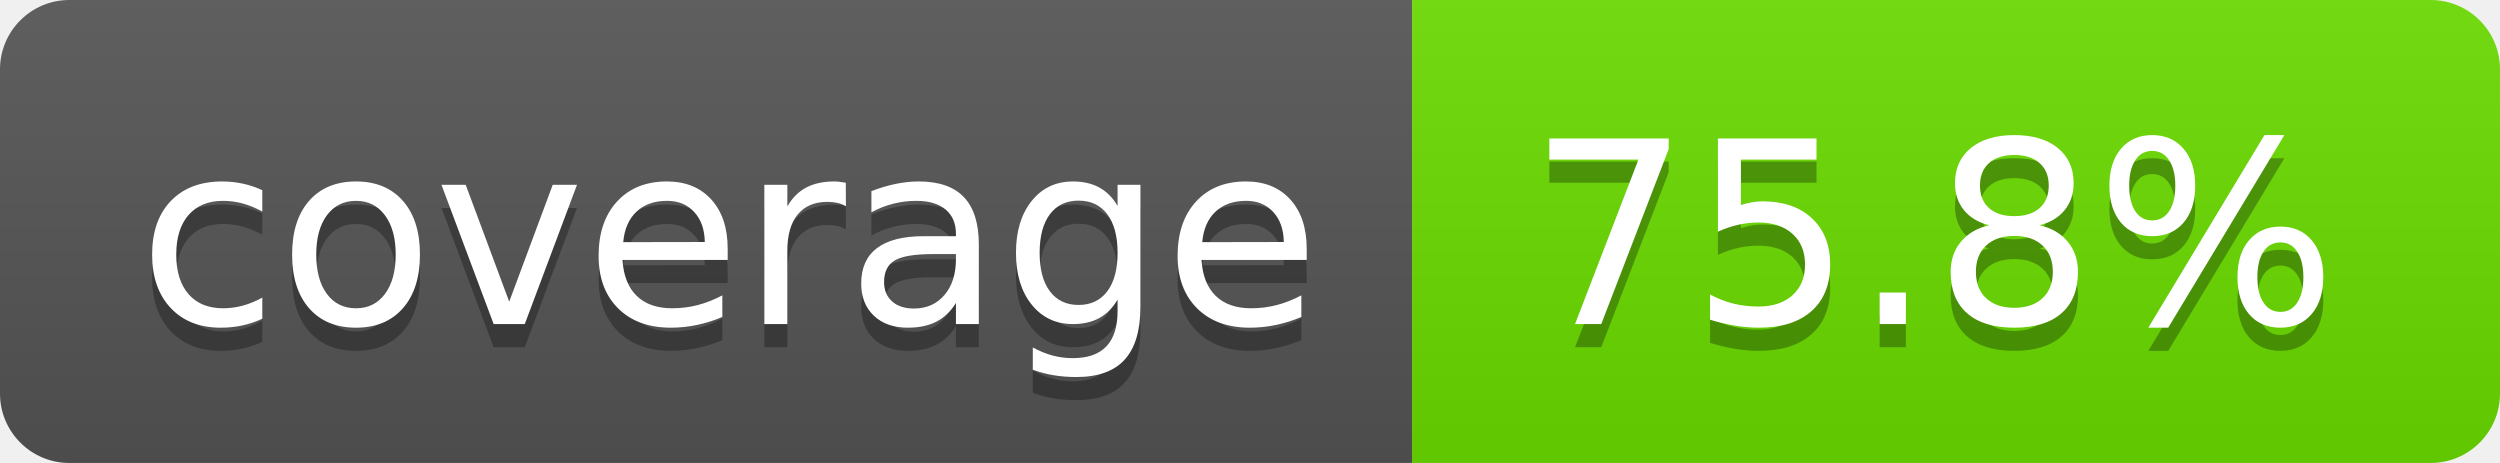
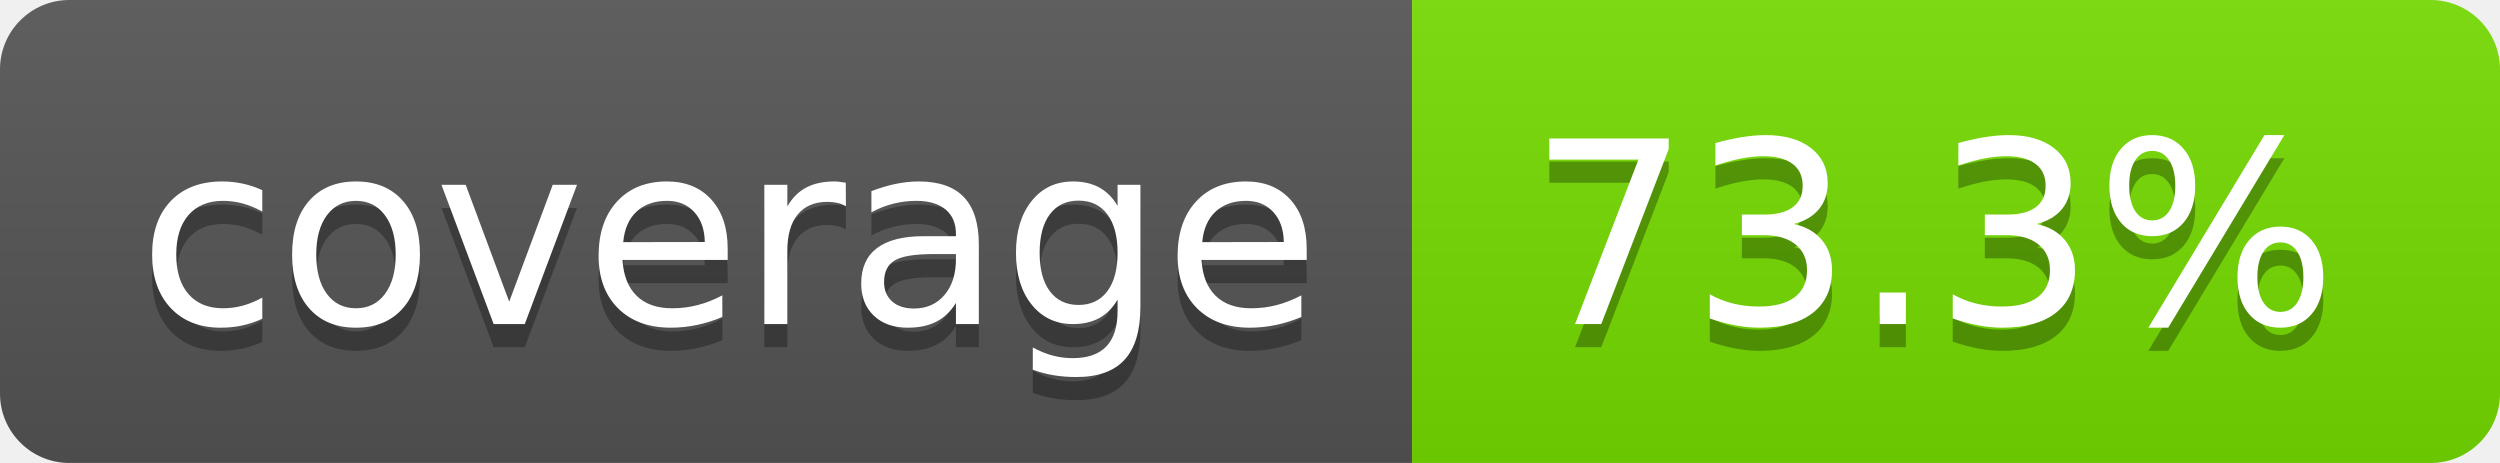
- <svg xmlns="http://www.w3.org/2000/svg" width="108" height="20" role="img" aria-label="coverage: 75.8%">
+ <svg xmlns="http://www.w3.org/2000/svg" width="108" height="20" role="img" aria-label="coverage: 73.3%">
  <linearGradient id="s" x2="0" y2="100%">
    <stop offset="0" stop-color="#bbb" stop-opacity=".1" />
    <stop offset="1" stop-opacity=".1" />
  </linearGradient>
  <clipPath id="r">
    <rect width="108" height="20" rx="3" fill="#fff" />
  </clipPath>
  <g clip-path="url(#r)">
    <rect width="61" height="20" fill="#555" />
-     <rect x="61" width="47" height="20" fill="rgb(106,220,0)" />
+     <rect x="61" width="47" height="20" fill="rgb(117,220,0)" />
    <rect width="108" height="20" fill="url(#s)" />
  </g>
  <g fill="#fff" text-anchor="middle" font-family="Verdana,Geneva,DejaVu Sans,sans-serif" text-rendering="geometricPrecision" font-size="110">
    <text aria-hidden="true" x="315" y="150" fill="#010101" fill-opacity=".3" transform="scale(.1)" textLength="510">coverage</text>
    <text x="315" y="140" transform="scale(.1)" fill="#fff" textLength="510">coverage</text>
-     <text aria-hidden="true" x="835" y="150" fill="#010101" fill-opacity=".3" transform="scale(.1)" textLength="370">75.8%</text>
-     <text x="835" y="140" transform="scale(.1)" fill="#fff" textLength="370">75.8%</text>
+     <text aria-hidden="true" x="835" y="150" fill="#010101" fill-opacity=".3" transform="scale(.1)" textLength="370">73.3%</text>
+     <text x="835" y="140" transform="scale(.1)" fill="#fff" textLength="370">73.3%</text>
  </g>
</svg>
